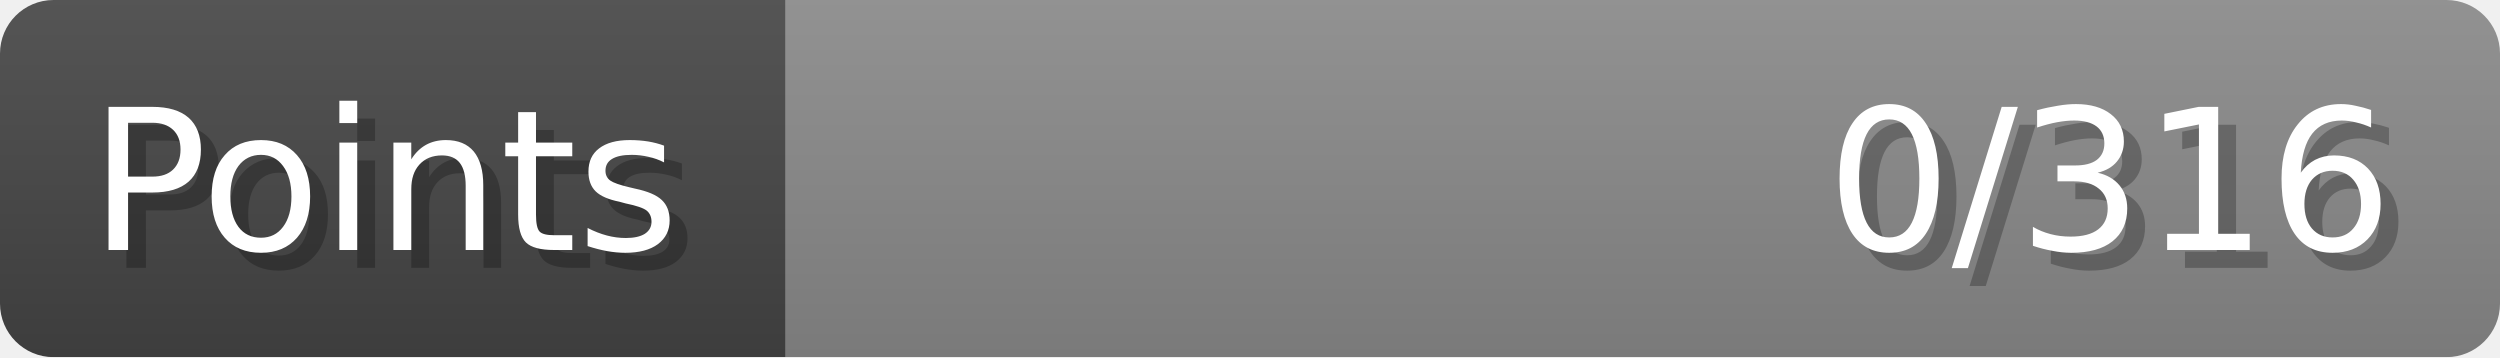
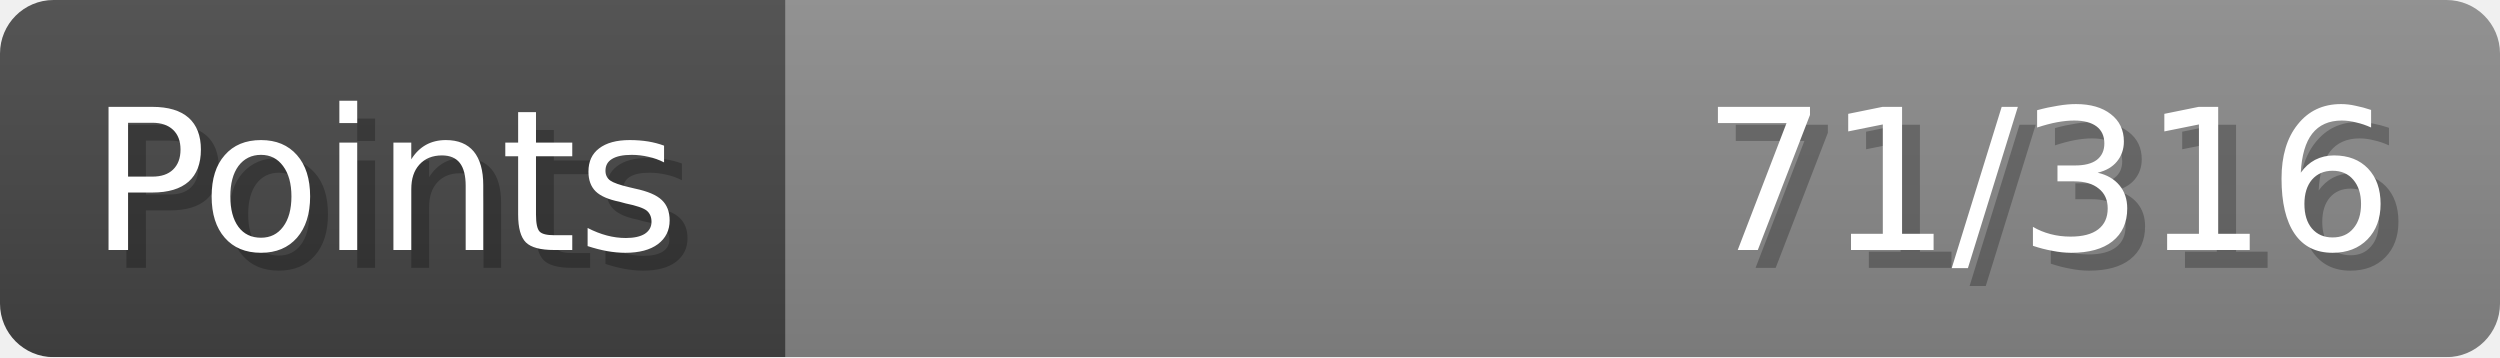
- <svg xmlns="http://www.w3.org/2000/svg" width="140px" height="20px" role="img" aria-label="Points: 0/316">
+ <svg xmlns="http://www.w3.org/2000/svg" width="140px" height="20px" role="img" aria-label="Points: 71/316">
  <linearGradient id="a" x2="0" y2="100%">
    <stop offset="0" stop-opacity=".1" stop-color="#EEE" />
    <stop offset="1" stop-opacity=".1" />
  </linearGradient>
  <mask id="m">
    <rect width="100%" height="100%" rx="3" fill="#FFF" />
  </mask>
  <g mask="url(#m)">
    <rect x="0" y="0" width="44" height="20" fill="#444" />
    <svg x="44" y="0" width="96" height="20">
      <rect width="100%" height="100%" fill="#888888" />
      <rect width="0%" height="100%" fill="#33CC11" transform="">
-         <animate attributeName="width" begin="0.5s" dur="600ms" from="0%" to="0%" repeatCount="1" fill="freeze" calcMode="spline" keyTimes="0; 1" keySplines="0.3, 0.61, 0.355, 1" />
+         <animate attributeName="width" begin="0.5s" dur="600ms" from="0%" to="22%" repeatCount="1" fill="freeze" calcMode="spline" keyTimes="0; 1" keySplines="0.3, 0.61, 0.355, 1" />
      </rect>
    </svg>
    <rect width="140" height="20" fill="url(#a)" />
  </g>
  <g aria-hidden="true" font-size="11" font-family="Verdana, DejaVu Sans, sans-serif" fill="#FFFFFF">
    <text x="6" y="15" fill="#000" opacity="0.25">Points</text>
    <text x="5" y="14">Points</text>
-     <text x="135" y="15" fill="#000" opacity="0.25" text-anchor="end">0/316</text>
-     <text x="134" y="14" text-anchor="end">0/316</text>
+     <text x="135" y="15" fill="#000" opacity="0.25" text-anchor="end">71/316</text>
+     <text x="134" y="14" text-anchor="end">71/316</text>
  </g>
</svg>
